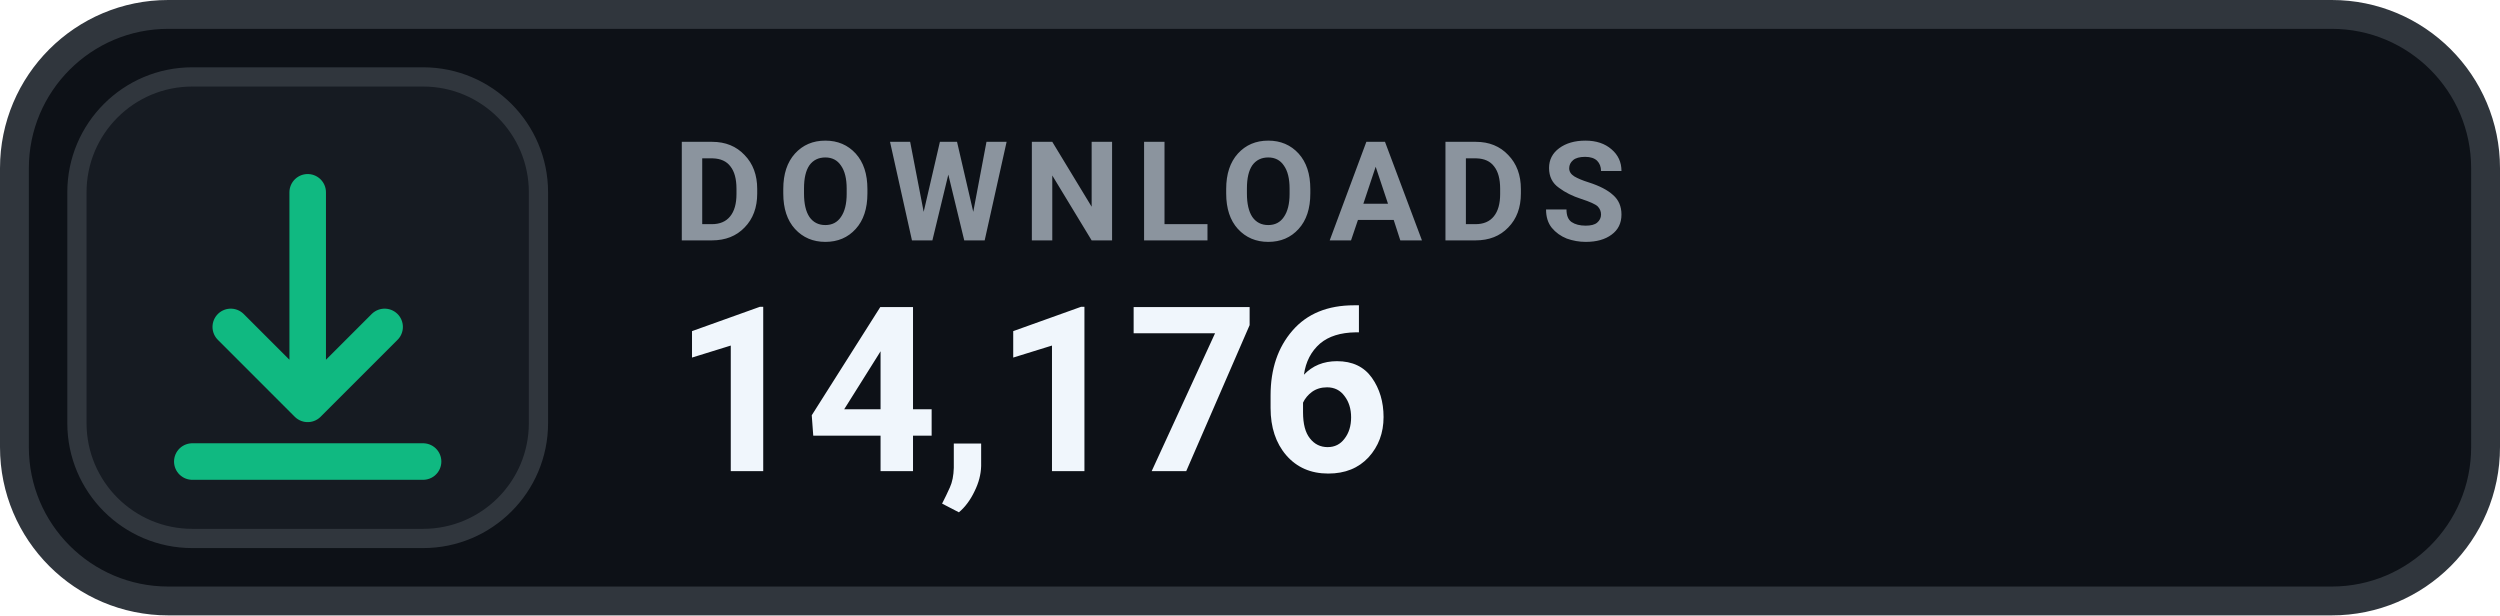
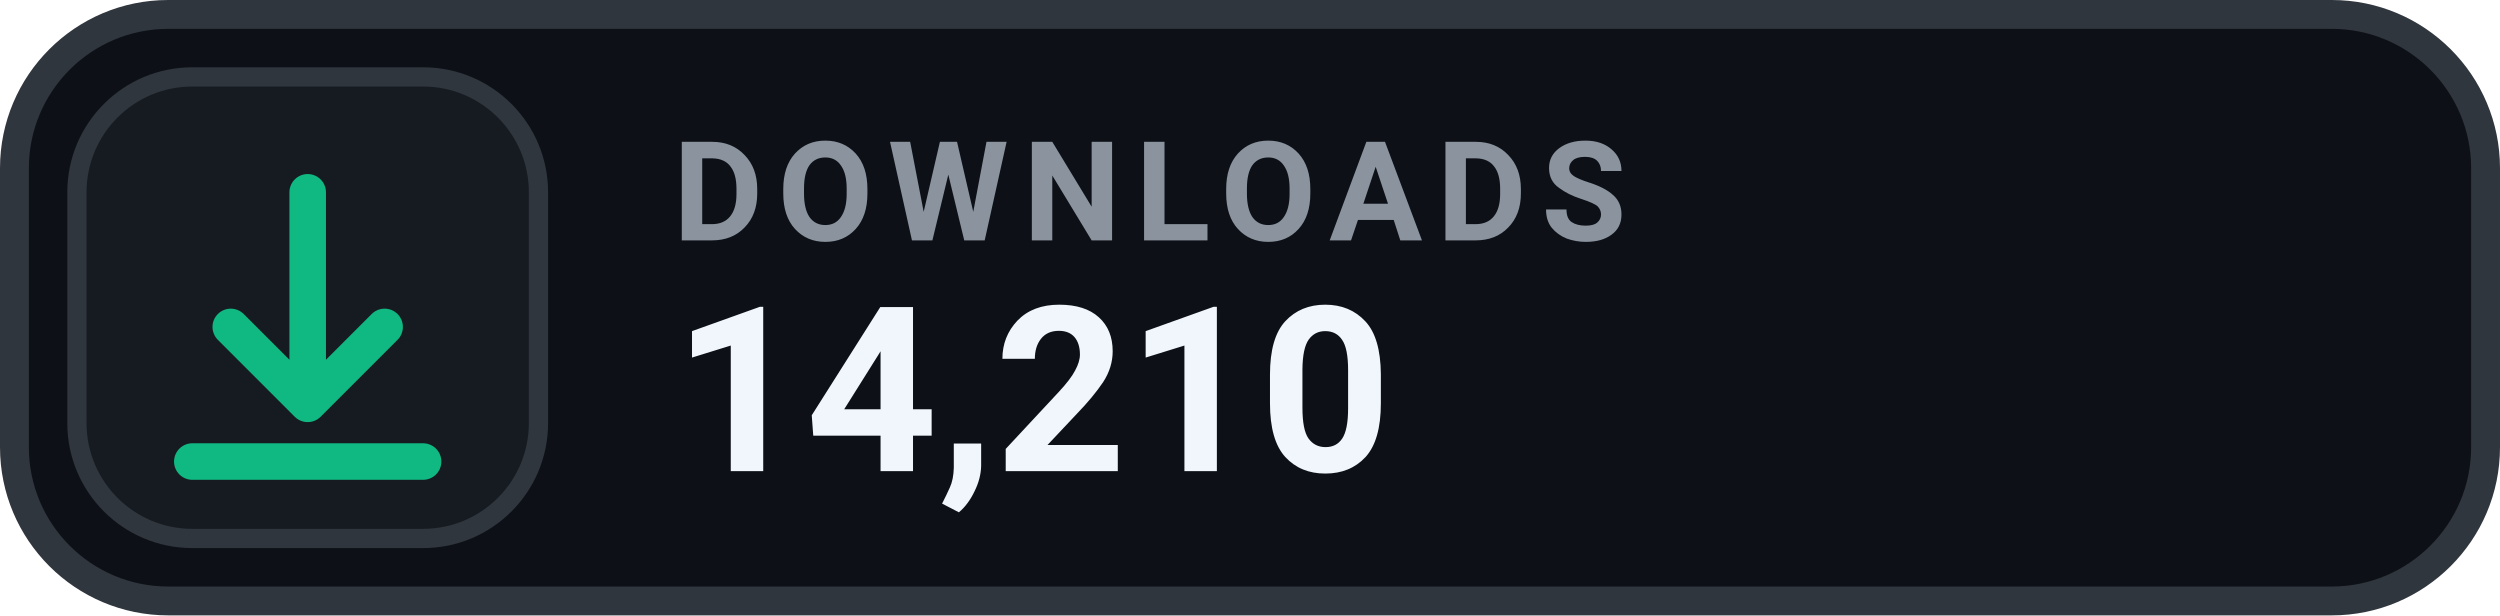
- <svg xmlns="http://www.w3.org/2000/svg" width="130" height="32" viewBox="0 0 130 32" role="img" aria-label="DOWNLOADS 14,176">
+ <svg xmlns="http://www.w3.org/2000/svg" width="130" height="32" viewBox="0 0 130 32" role="img" aria-label="DOWNLOADS 14,210">
  <rect x=".75" y=".75" width="128.5" height="30.5" rx="8" fill="#0D1117" stroke="#30363D" stroke-width="1.5" />
  <rect x="4" y="4" width="24" height="24" rx="6" fill="#161B22" stroke="#30363D" stroke-width="1" />
  <g transform="translate(16 16)" style="color:#10B981;">
    <path d="M0 -6 v11 m0 0 l4 -4 m-4 4 l-4 -4 M-6 8 h12" fill="none" stroke="currentColor" stroke-width="1.9" stroke-linecap="round" stroke-linejoin="round" />
  </g>
  <text x="35" y="12.5" fill="#8B949E" font-family="-apple-system,BlinkMacSystemFont,'Segoe UI',Roboto,Helvetica,Arial,sans-serif" font-size="7.2" font-weight="700" letter-spacing=".75">DOWNLOADS</text>
-   <text x="35" y="24.5" fill="#F0F6FC" font-family="-apple-system,BlinkMacSystemFont,'Segoe UI',Roboto,Helvetica,Arial,sans-serif" font-size="12" font-weight="700">14,176</text>
+   <text x="35" y="24.5" fill="#F0F6FC" font-family="-apple-system,BlinkMacSystemFont,'Segoe UI',Roboto,Helvetica,Arial,sans-serif" font-size="12" font-weight="700">14,210</text>
</svg>
